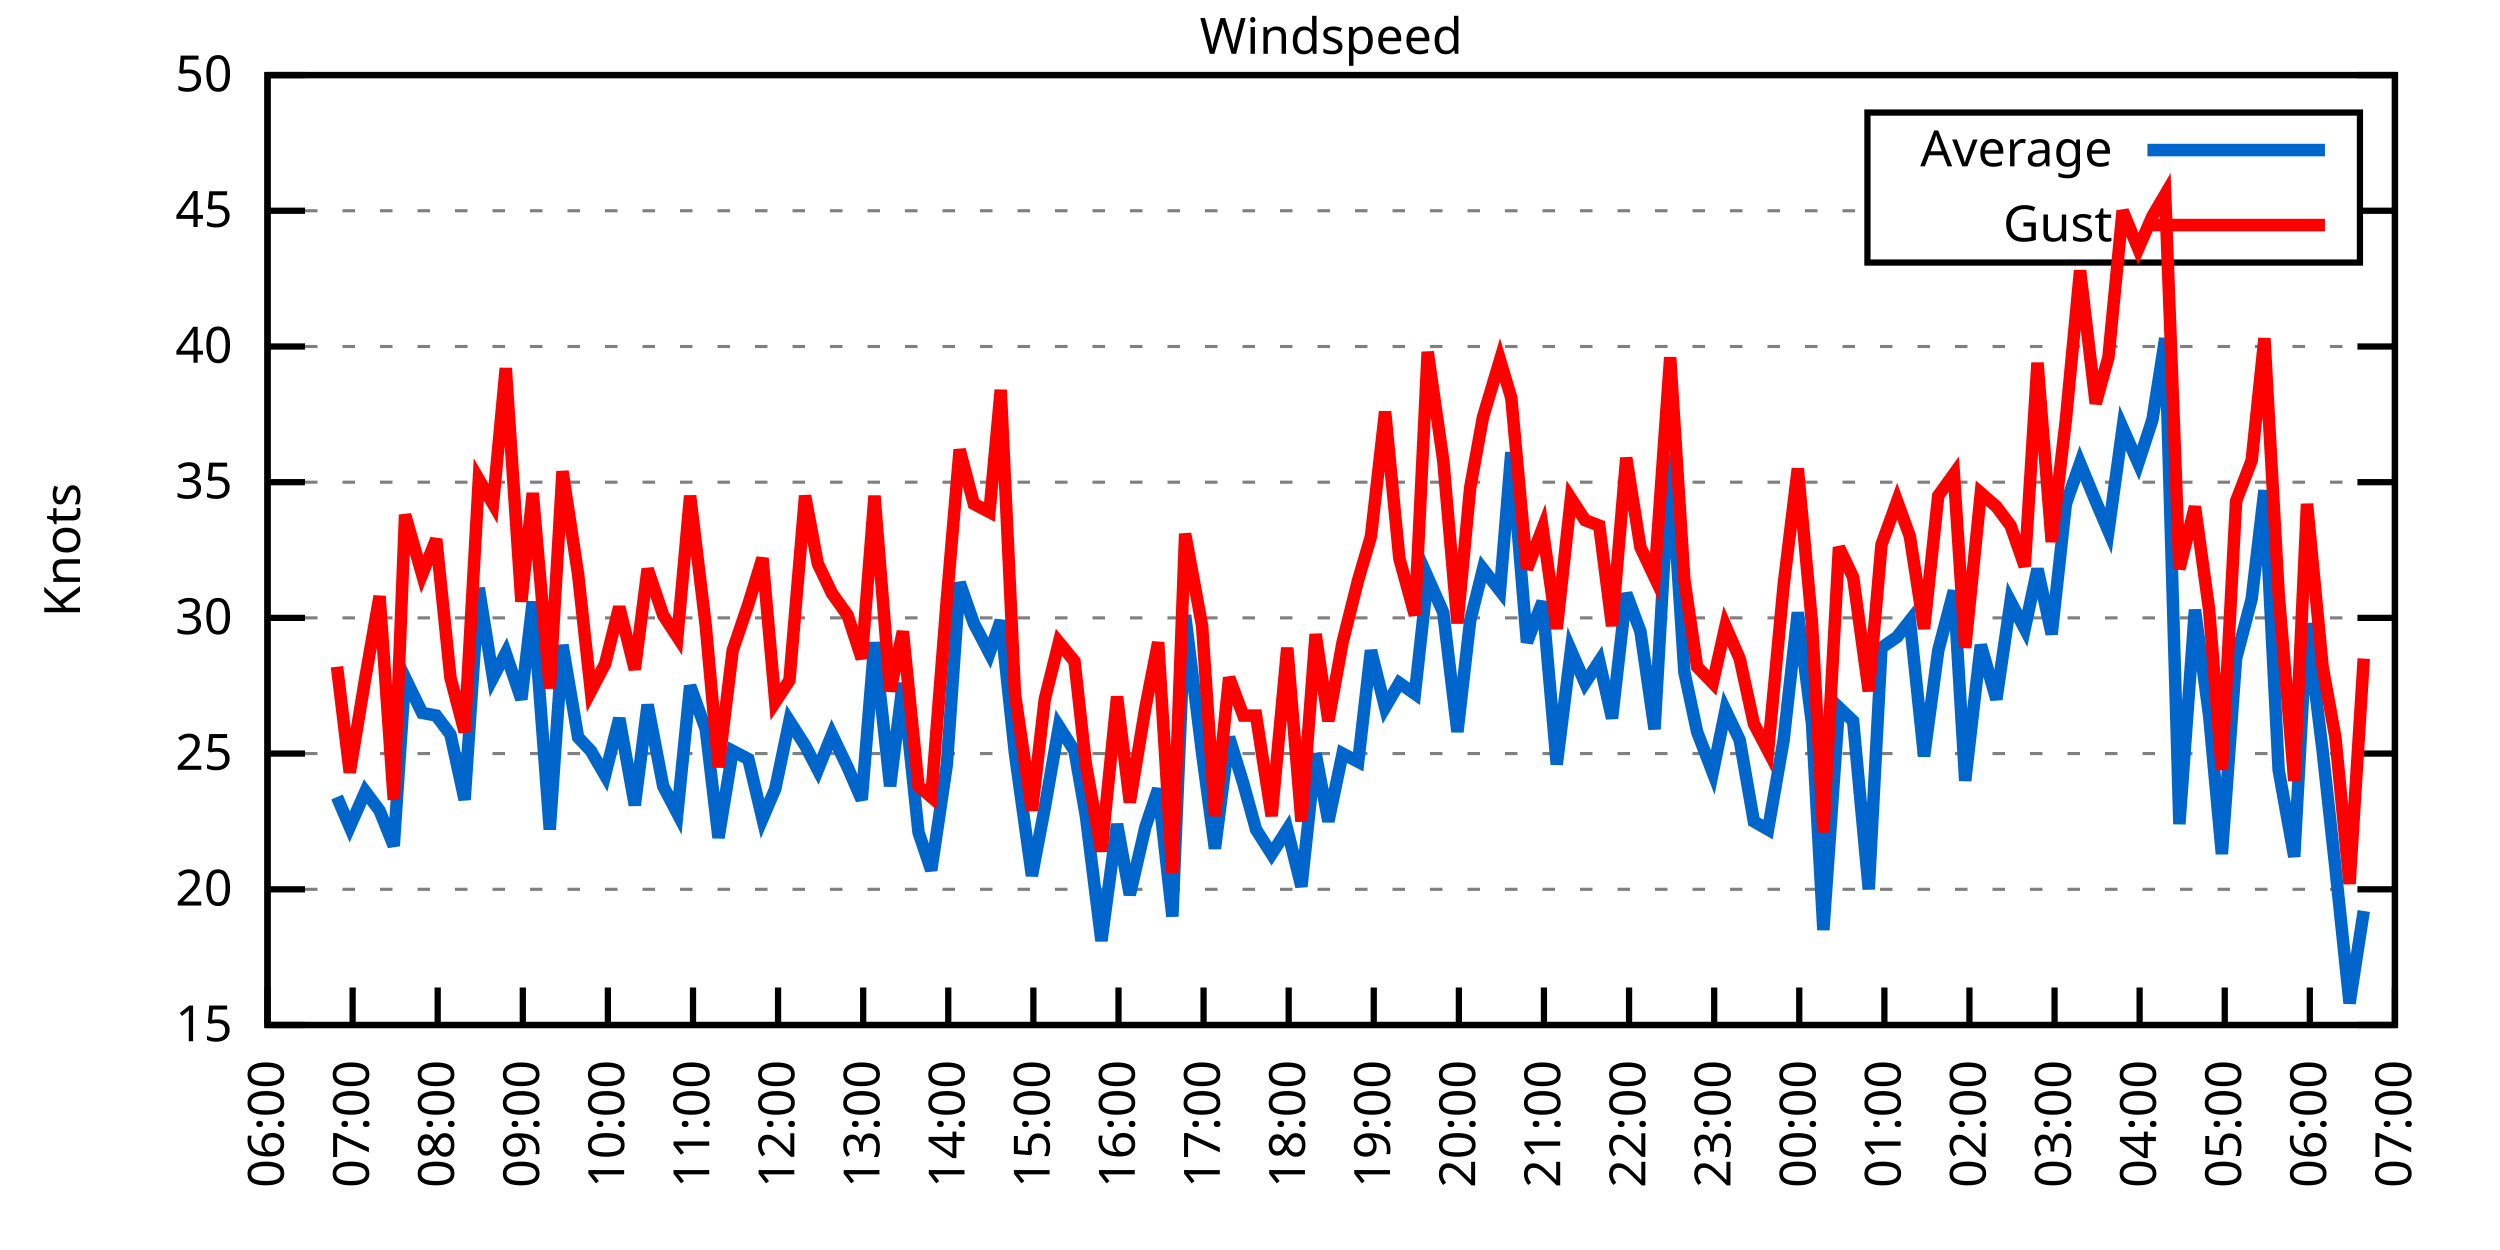
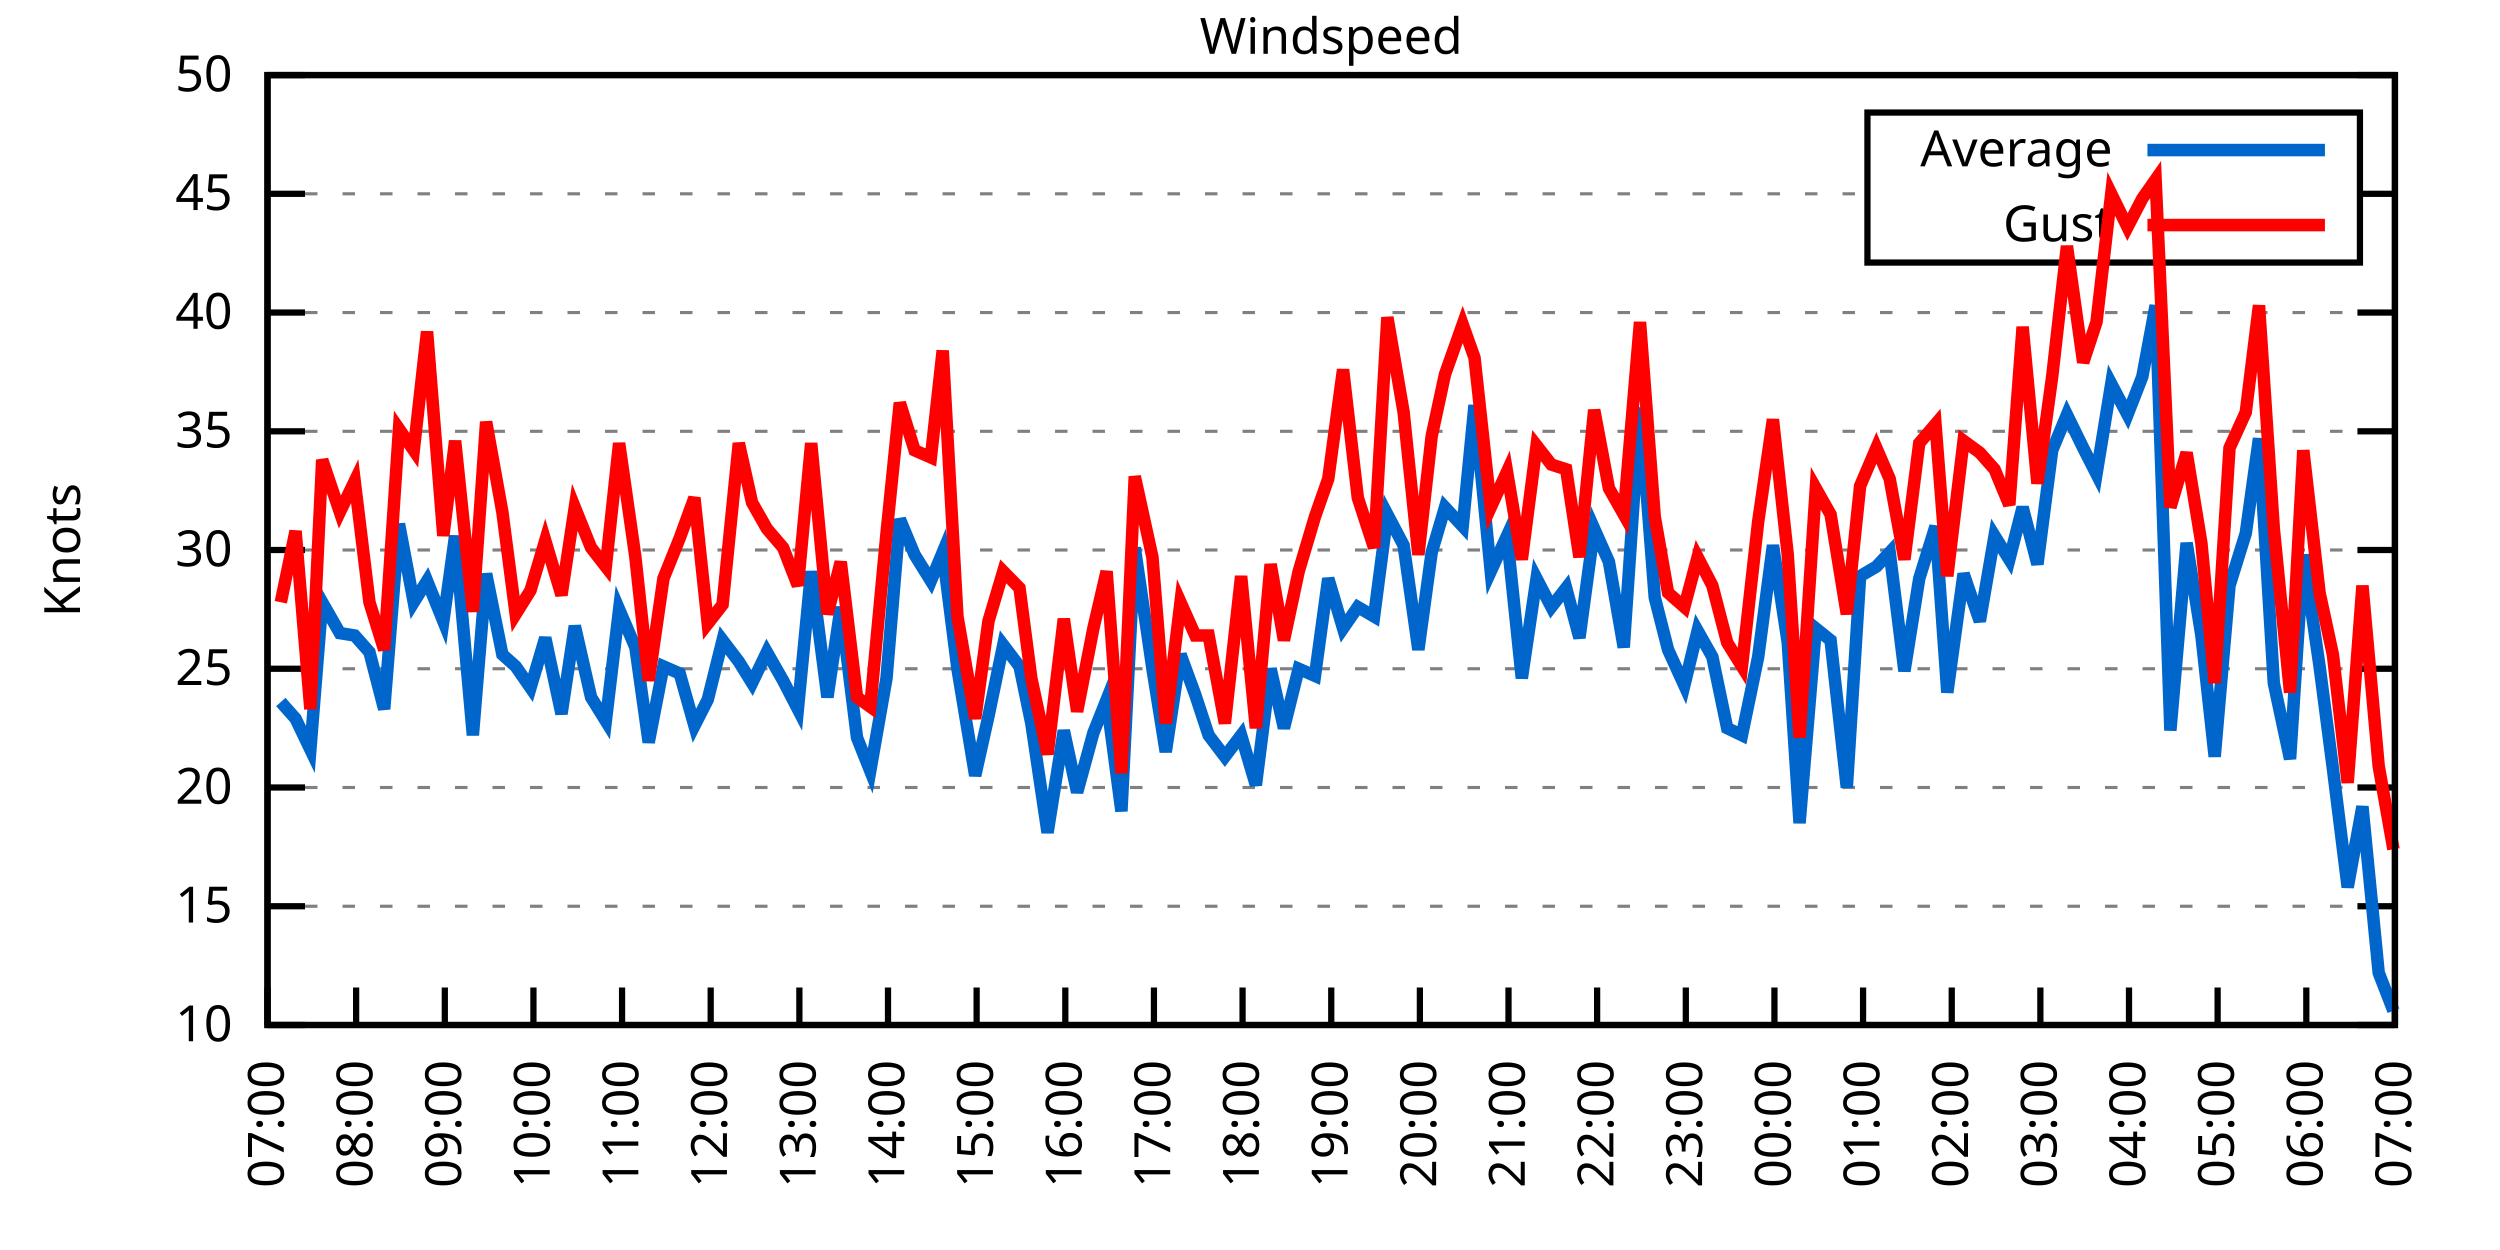
<svg xmlns="http://www.w3.org/2000/svg" xmlns:xlink="http://www.w3.org/1999/xlink" width="400" height="200" viewBox="0 0 400 200">
  <g id="gnuplot_canvas">
    <rect x="0" y="0" width="400" height="200" fill="none" />
    <defs>
      <circle id="gpDot" r="0.5" stroke-width="0.5" stroke="currentColor" />
      <path id="gpPt0" stroke-width="0.333" stroke="currentColor" d="M-1,0 h2 M0,-1 v2" />
      <path id="gpPt1" stroke-width="0.333" stroke="currentColor" d="M-1,-1 L1,1 M1,-1 L-1,1" />
      <path id="gpPt2" stroke-width="0.333" stroke="currentColor" d="M-1,0 L1,0 M0,-1 L0,1 M-1,-1 L1,1 M-1,1 L1,-1" />
      <rect id="gpPt3" stroke-width="0.333" stroke="currentColor" x="-1" y="-1" width="2" height="2" />
      <rect id="gpPt4" stroke-width="0.333" stroke="currentColor" fill="currentColor" x="-1" y="-1" width="2" height="2" />
      <circle id="gpPt5" stroke-width="0.333" stroke="currentColor" cx="0" cy="0" r="1" />
      <use xlink:href="#gpPt5" id="gpPt6" fill="currentColor" stroke="none" />
      <path id="gpPt7" stroke-width="0.333" stroke="currentColor" d="M0,-1.33 L-1.33,0.67 L1.33,0.67 z" />
      <use xlink:href="#gpPt7" id="gpPt8" fill="currentColor" stroke="none" />
      <use xlink:href="#gpPt7" id="gpPt9" stroke="currentColor" transform="rotate(180)" />
      <use xlink:href="#gpPt9" id="gpPt10" fill="currentColor" stroke="none" />
      <use xlink:href="#gpPt3" id="gpPt11" stroke="currentColor" transform="rotate(45)" />
      <use xlink:href="#gpPt11" id="gpPt12" fill="currentColor" stroke="none" />
      <path id="gpPt13" stroke-width="0.333" stroke="currentColor" d="M0,1.330 L1.265,0.411 L0.782,-1.067 L-0.782,-1.076 L-1.265,0.411 z" />
      <use xlink:href="#gpPt13" id="gpPt14" fill="currentColor" stroke="none" />
      <filter id="textbox" filterUnits="objectBoundingBox" x="0" y="0" height="1" width="1">
        <feFlood flood-color="white" flood-opacity="1" result="bgnd" />
        <feComposite in="SourceGraphic" in2="bgnd" operator="atop" />
      </filter>
      <filter id="greybox" filterUnits="objectBoundingBox" x="0" y="0" height="1" width="1">
        <feFlood flood-color="lightgrey" flood-opacity="1" result="grey" />
        <feComposite in="SourceGraphic" in2="grey" operator="atop" />
      </filter>
    </defs>
    <g fill="none" color="white" stroke="currentColor" stroke-width="1.00" stroke-linecap="butt" stroke-linejoin="miter">
</g>
    <g fill="none" color="black" stroke="currentColor" stroke-width="1.00" stroke-linecap="butt" stroke-linejoin="miter">
      <g stroke="none" shape-rendering="crispEdges">
        <polygon fill="rgb(255, 255, 255)" points="42.80,164.00 383.18,164.00 383.18,12.02 42.80,12.02 " />
      </g>
    </g>
    <g fill="none" color="black" stroke="currentColor" stroke-width="1.00" stroke-linecap="butt" stroke-linejoin="miter">
</g>
    <g fill="none" color="black" stroke="black" stroke-width="0.50" stroke-linecap="butt" stroke-linejoin="miter">
</g>
    <g fill="none" color="gray" stroke="currentColor" stroke-width="0.50" stroke-linecap="butt" stroke-linejoin="miter">
      <path stroke="gray" stroke-dasharray="2,4" class="gridline" d="M42.80,164.00 L383.19,164.00  " />
    </g>
    <g fill="none" color="gray" stroke="gray" stroke-width="1.00" stroke-linecap="butt" stroke-linejoin="miter">
</g>
    <g fill="none" color="black" stroke="currentColor" stroke-width="1.00" stroke-linecap="butt" stroke-linejoin="miter">
      <path stroke="black" d="M42.80,164.00 L48.80,164.00 M383.19,164.00 L377.19,164.00  " />
      <g transform="translate(37.20,166.60)" stroke="none" fill="black" font-family="Sans" font-size="8.00" text-anchor="end">
        <text>
+           <tspan font-family="Sans"> 10</tspan>
+         </text>
+       </g>
+     </g>
+     <g fill="none" color="black" stroke="currentColor" stroke-width="1.00" stroke-linecap="butt" stroke-linejoin="miter">
+ </g>
+     <g fill="none" color="black" stroke="black" stroke-width="0.50" stroke-linecap="butt" stroke-linejoin="miter">
+ </g>
+     <g fill="none" color="gray" stroke="currentColor" stroke-width="0.50" stroke-linecap="butt" stroke-linejoin="miter">
+       <path stroke="gray" stroke-dasharray="2,4" class="gridline" d="M42.80,145.00 L383.19,145.00  " />
+     </g>
+     <g fill="none" color="gray" stroke="gray" stroke-width="1.00" stroke-linecap="butt" stroke-linejoin="miter">
+ </g>
+     <g fill="none" color="black" stroke="currentColor" stroke-width="1.00" stroke-linecap="butt" stroke-linejoin="miter">
+       <path stroke="black" d="M42.80,145.00 L48.80,145.00 M383.19,145.00 L377.19,145.00  " />
+       <g transform="translate(37.20,147.60)" stroke="none" fill="black" font-family="Sans" font-size="8.00" text-anchor="end">
+         <text>
          <tspan font-family="Sans"> 15</tspan>
        </text>
      </g>
    </g>
    <g fill="none" color="black" stroke="currentColor" stroke-width="1.00" stroke-linecap="butt" stroke-linejoin="miter">
</g>
    <g fill="none" color="black" stroke="black" stroke-width="0.50" stroke-linecap="butt" stroke-linejoin="miter">
</g>
    <g fill="none" color="gray" stroke="currentColor" stroke-width="0.50" stroke-linecap="butt" stroke-linejoin="miter">
-       <path stroke="gray" stroke-dasharray="2,4" class="gridline" d="M42.80,142.29 L383.19,142.29  " />
-     </g>
-     <g fill="none" color="gray" stroke="gray" stroke-width="1.00" stroke-linecap="butt" stroke-linejoin="miter">
- </g>
-     <g fill="none" color="black" stroke="currentColor" stroke-width="1.00" stroke-linecap="butt" stroke-linejoin="miter">
-       <path stroke="black" d="M42.80,142.29 L48.80,142.29 M383.19,142.29 L377.19,142.29  " />
-       <g transform="translate(37.20,144.89)" stroke="none" fill="black" font-family="Sans" font-size="8.00" text-anchor="end">
+       <path stroke="gray" stroke-dasharray="2,4" class="gridline" d="M42.80,126.00 L383.19,126.00  " />
+     </g>
+     <g fill="none" color="gray" stroke="gray" stroke-width="1.00" stroke-linecap="butt" stroke-linejoin="miter">
+ </g>
+     <g fill="none" color="black" stroke="currentColor" stroke-width="1.00" stroke-linecap="butt" stroke-linejoin="miter">
+       <path stroke="black" d="M42.80,126.00 L48.80,126.00 M383.19,126.00 L377.19,126.00  " />
+       <g transform="translate(37.20,128.60)" stroke="none" fill="black" font-family="Sans" font-size="8.00" text-anchor="end">
        <text>
          <tspan font-family="Sans"> 20</tspan>
        </text>
      </g>
    </g>
    <g fill="none" color="black" stroke="currentColor" stroke-width="1.00" stroke-linecap="butt" stroke-linejoin="miter">
</g>
    <g fill="none" color="black" stroke="black" stroke-width="0.50" stroke-linecap="butt" stroke-linejoin="miter">
</g>
    <g fill="none" color="gray" stroke="currentColor" stroke-width="0.50" stroke-linecap="butt" stroke-linejoin="miter">
-       <path stroke="gray" stroke-dasharray="2,4" class="gridline" d="M42.80,120.57 L383.19,120.57  " />
-     </g>
-     <g fill="none" color="gray" stroke="gray" stroke-width="1.00" stroke-linecap="butt" stroke-linejoin="miter">
- </g>
-     <g fill="none" color="black" stroke="currentColor" stroke-width="1.00" stroke-linecap="butt" stroke-linejoin="miter">
-       <path stroke="black" d="M42.80,120.57 L48.80,120.57 M383.19,120.57 L377.19,120.57  " />
-       <g transform="translate(37.20,123.17)" stroke="none" fill="black" font-family="Sans" font-size="8.00" text-anchor="end">
+       <path stroke="gray" stroke-dasharray="2,4" class="gridline" d="M42.80,107.00 L383.19,107.00  " />
+     </g>
+     <g fill="none" color="gray" stroke="gray" stroke-width="1.00" stroke-linecap="butt" stroke-linejoin="miter">
+ </g>
+     <g fill="none" color="black" stroke="currentColor" stroke-width="1.00" stroke-linecap="butt" stroke-linejoin="miter">
+       <path stroke="black" d="M42.80,107.00 L48.80,107.00 M383.19,107.00 L377.19,107.00  " />
+       <g transform="translate(37.20,109.60)" stroke="none" fill="black" font-family="Sans" font-size="8.00" text-anchor="end">
        <text>
          <tspan font-family="Sans"> 25</tspan>
        </text>
      </g>
    </g>
    <g fill="none" color="black" stroke="currentColor" stroke-width="1.00" stroke-linecap="butt" stroke-linejoin="miter">
</g>
    <g fill="none" color="black" stroke="black" stroke-width="0.50" stroke-linecap="butt" stroke-linejoin="miter">
</g>
    <g fill="none" color="gray" stroke="currentColor" stroke-width="0.50" stroke-linecap="butt" stroke-linejoin="miter">
-       <path stroke="gray" stroke-dasharray="2,4" class="gridline" d="M42.80,98.86 L383.19,98.86  " />
-     </g>
-     <g fill="none" color="gray" stroke="gray" stroke-width="1.00" stroke-linecap="butt" stroke-linejoin="miter">
- </g>
-     <g fill="none" color="black" stroke="currentColor" stroke-width="1.00" stroke-linecap="butt" stroke-linejoin="miter">
-       <path stroke="black" d="M42.80,98.86 L48.80,98.86 M383.19,98.86 L377.19,98.86  " />
-       <g transform="translate(37.20,101.46)" stroke="none" fill="black" font-family="Sans" font-size="8.00" text-anchor="end">
+       <path stroke="gray" stroke-dasharray="2,4" class="gridline" d="M42.80,88.00 L383.19,88.00  " />
+     </g>
+     <g fill="none" color="gray" stroke="gray" stroke-width="1.00" stroke-linecap="butt" stroke-linejoin="miter">
+ </g>
+     <g fill="none" color="black" stroke="currentColor" stroke-width="1.00" stroke-linecap="butt" stroke-linejoin="miter">
+       <path stroke="black" d="M42.80,88.00 L48.80,88.00 M383.19,88.00 L377.19,88.00  " />
+       <g transform="translate(37.20,90.60)" stroke="none" fill="black" font-family="Sans" font-size="8.00" text-anchor="end">
        <text>
          <tspan font-family="Sans"> 30</tspan>
        </text>
      </g>
    </g>
    <g fill="none" color="black" stroke="currentColor" stroke-width="1.00" stroke-linecap="butt" stroke-linejoin="miter">
</g>
    <g fill="none" color="black" stroke="black" stroke-width="0.50" stroke-linecap="butt" stroke-linejoin="miter">
</g>
    <g fill="none" color="gray" stroke="currentColor" stroke-width="0.50" stroke-linecap="butt" stroke-linejoin="miter">
-       <path stroke="gray" stroke-dasharray="2,4" class="gridline" d="M42.80,77.15 L383.19,77.15  " />
-     </g>
-     <g fill="none" color="gray" stroke="gray" stroke-width="1.00" stroke-linecap="butt" stroke-linejoin="miter">
- </g>
-     <g fill="none" color="black" stroke="currentColor" stroke-width="1.00" stroke-linecap="butt" stroke-linejoin="miter">
-       <path stroke="black" d="M42.80,77.15 L48.80,77.15 M383.19,77.15 L377.19,77.15  " />
-       <g transform="translate(37.20,79.75)" stroke="none" fill="black" font-family="Sans" font-size="8.00" text-anchor="end">
+       <path stroke="gray" stroke-dasharray="2,4" class="gridline" d="M42.80,69.01 L383.19,69.01  " />
+     </g>
+     <g fill="none" color="gray" stroke="gray" stroke-width="1.00" stroke-linecap="butt" stroke-linejoin="miter">
+ </g>
+     <g fill="none" color="black" stroke="currentColor" stroke-width="1.00" stroke-linecap="butt" stroke-linejoin="miter">
+       <path stroke="black" d="M42.80,69.01 L48.80,69.01 M383.19,69.01 L377.19,69.01  " />
+       <g transform="translate(37.20,71.61)" stroke="none" fill="black" font-family="Sans" font-size="8.00" text-anchor="end">
        <text>
          <tspan font-family="Sans"> 35</tspan>
        </text>
      </g>
    </g>
    <g fill="none" color="black" stroke="currentColor" stroke-width="1.00" stroke-linecap="butt" stroke-linejoin="miter">
</g>
    <g fill="none" color="black" stroke="black" stroke-width="0.50" stroke-linecap="butt" stroke-linejoin="miter">
</g>
    <g fill="none" color="gray" stroke="currentColor" stroke-width="0.50" stroke-linecap="butt" stroke-linejoin="miter">
-       <path stroke="gray" stroke-dasharray="2,4" class="gridline" d="M42.80,55.44 L383.19,55.44  " />
-     </g>
-     <g fill="none" color="gray" stroke="gray" stroke-width="1.00" stroke-linecap="butt" stroke-linejoin="miter">
- </g>
-     <g fill="none" color="black" stroke="currentColor" stroke-width="1.00" stroke-linecap="butt" stroke-linejoin="miter">
-       <path stroke="black" d="M42.80,55.44 L48.80,55.44 M383.19,55.44 L377.19,55.44  " />
-       <g transform="translate(37.20,58.04)" stroke="none" fill="black" font-family="Sans" font-size="8.00" text-anchor="end">
+       <path stroke="gray" stroke-dasharray="2,4" class="gridline" d="M42.80,50.01 L383.19,50.01  " />
+     </g>
+     <g fill="none" color="gray" stroke="gray" stroke-width="1.00" stroke-linecap="butt" stroke-linejoin="miter">
+ </g>
+     <g fill="none" color="black" stroke="currentColor" stroke-width="1.00" stroke-linecap="butt" stroke-linejoin="miter">
+       <path stroke="black" d="M42.80,50.01 L48.80,50.01 M383.19,50.01 L377.19,50.01  " />
+       <g transform="translate(37.20,52.61)" stroke="none" fill="black" font-family="Sans" font-size="8.00" text-anchor="end">
        <text>
          <tspan font-family="Sans"> 40</tspan>
        </text>
      </g>
    </g>
    <g fill="none" color="black" stroke="currentColor" stroke-width="1.00" stroke-linecap="butt" stroke-linejoin="miter">
</g>
    <g fill="none" color="black" stroke="black" stroke-width="0.50" stroke-linecap="butt" stroke-linejoin="miter">
</g>
    <g fill="none" color="gray" stroke="currentColor" stroke-width="0.50" stroke-linecap="butt" stroke-linejoin="miter">
-       <path stroke="gray" stroke-dasharray="2,4" class="gridline" d="M42.80,33.72 L298.79,33.72 M377.59,33.72 L383.19,33.72  " />
-     </g>
-     <g fill="none" color="gray" stroke="gray" stroke-width="1.00" stroke-linecap="butt" stroke-linejoin="miter">
- </g>
-     <g fill="none" color="black" stroke="currentColor" stroke-width="1.00" stroke-linecap="butt" stroke-linejoin="miter">
-       <path stroke="black" d="M42.80,33.72 L48.80,33.72 M383.19,33.72 L377.19,33.72  " />
-       <g transform="translate(37.20,36.32)" stroke="none" fill="black" font-family="Sans" font-size="8.00" text-anchor="end">
+       <path stroke="gray" stroke-dasharray="2,4" class="gridline" d="M42.80,31.01 L298.79,31.01 M377.59,31.01 L383.19,31.01  " />
+     </g>
+     <g fill="none" color="gray" stroke="gray" stroke-width="1.00" stroke-linecap="butt" stroke-linejoin="miter">
+ </g>
+     <g fill="none" color="black" stroke="currentColor" stroke-width="1.00" stroke-linecap="butt" stroke-linejoin="miter">
+       <path stroke="black" d="M42.80,31.01 L48.80,31.01 M383.19,31.01 L377.19,31.01  " />
+       <g transform="translate(37.20,33.61)" stroke="none" fill="black" font-family="Sans" font-size="8.00" text-anchor="end">
        <text>
          <tspan font-family="Sans"> 45</tspan>
        </text>
      </g>
    </g>
    <g fill="none" color="black" stroke="currentColor" stroke-width="1.00" stroke-linecap="butt" stroke-linejoin="miter">
</g>
    <g fill="none" color="black" stroke="black" stroke-width="0.50" stroke-linecap="butt" stroke-linejoin="miter">
</g>
    <g fill="none" color="gray" stroke="currentColor" stroke-width="0.50" stroke-linecap="butt" stroke-linejoin="miter">
      <path stroke="gray" stroke-dasharray="2,4" class="gridline" d="M42.80,12.01 L383.19,12.01  " />
    </g>
    <g fill="none" color="gray" stroke="gray" stroke-width="1.00" stroke-linecap="butt" stroke-linejoin="miter">
</g>
    <g fill="none" color="black" stroke="currentColor" stroke-width="1.00" stroke-linecap="butt" stroke-linejoin="miter">
      <path stroke="black" d="M42.80,12.01 L48.80,12.01 M383.19,12.01 L377.19,12.01  " />
      <g transform="translate(37.20,14.61)" stroke="none" fill="black" font-family="Sans" font-size="8.00" text-anchor="end">
        <text>
          <tspan font-family="Sans"> 50</tspan>
        </text>
      </g>
    </g>
    <g fill="none" color="black" stroke="currentColor" stroke-width="1.00" stroke-linecap="butt" stroke-linejoin="miter">
      <path stroke="black" d="M42.80,164.00 L42.80,158.00  " />
      <g transform="translate(45.40,169.60) rotate(270.00)" stroke="none" fill="black" font-family="Sans" font-size="8.00" text-anchor="end">
        <text>
-           <tspan font-family="Sans">06:00</tspan>
-         </text>
-       </g>
-     </g>
-     <g fill="none" color="black" stroke="currentColor" stroke-width="1.00" stroke-linecap="butt" stroke-linejoin="miter">
-       <path stroke="black" d="M56.42,164.00 L56.42,158.00  " />
-       <g transform="translate(59.02,169.60) rotate(270.00)" stroke="none" fill="black" font-family="Sans" font-size="8.00" text-anchor="end">
-         <text>
          <tspan font-family="Sans">07:00</tspan>
        </text>
      </g>
    </g>
    <g fill="none" color="black" stroke="currentColor" stroke-width="1.00" stroke-linecap="butt" stroke-linejoin="miter">
-       <path stroke="black" d="M70.03,164.00 L70.03,158.00  " />
-       <g transform="translate(72.63,169.60) rotate(270.00)" stroke="none" fill="black" font-family="Sans" font-size="8.00" text-anchor="end">
+       <path stroke="black" d="M56.98,164.00 L56.98,158.00  " />
+       <g transform="translate(59.58,169.60) rotate(270.00)" stroke="none" fill="black" font-family="Sans" font-size="8.00" text-anchor="end">
        <text>
          <tspan font-family="Sans">08:00</tspan>
        </text>
      </g>
    </g>
    <g fill="none" color="black" stroke="currentColor" stroke-width="1.00" stroke-linecap="butt" stroke-linejoin="miter">
-       <path stroke="black" d="M83.65,164.00 L83.65,158.00  " />
-       <g transform="translate(86.25,169.60) rotate(270.00)" stroke="none" fill="black" font-family="Sans" font-size="8.00" text-anchor="end">
+       <path stroke="black" d="M71.17,164.00 L71.17,158.00  " />
+       <g transform="translate(73.77,169.60) rotate(270.00)" stroke="none" fill="black" font-family="Sans" font-size="8.00" text-anchor="end">
        <text>
          <tspan font-family="Sans">09:00</tspan>
        </text>
      </g>
    </g>
    <g fill="none" color="black" stroke="currentColor" stroke-width="1.00" stroke-linecap="butt" stroke-linejoin="miter">
-       <path stroke="black" d="M97.26,164.00 L97.26,158.00  " />
-       <g transform="translate(99.86,169.60) rotate(270.00)" stroke="none" fill="black" font-family="Sans" font-size="8.00" text-anchor="end">
+       <path stroke="black" d="M85.35,164.00 L85.35,158.00  " />
+       <g transform="translate(87.95,169.60) rotate(270.00)" stroke="none" fill="black" font-family="Sans" font-size="8.00" text-anchor="end">
        <text>
          <tspan font-family="Sans">10:00</tspan>
        </text>
      </g>
    </g>
    <g fill="none" color="black" stroke="currentColor" stroke-width="1.00" stroke-linecap="butt" stroke-linejoin="miter">
-       <path stroke="black" d="M110.88,164.00 L110.88,158.00  " />
-       <g transform="translate(113.48,169.60) rotate(270.00)" stroke="none" fill="black" font-family="Sans" font-size="8.00" text-anchor="end">
+       <path stroke="black" d="M99.53,164.00 L99.53,158.00  " />
+       <g transform="translate(102.13,169.60) rotate(270.00)" stroke="none" fill="black" font-family="Sans" font-size="8.00" text-anchor="end">
        <text>
          <tspan font-family="Sans">11:00</tspan>
        </text>
      </g>
    </g>
    <g fill="none" color="black" stroke="currentColor" stroke-width="1.00" stroke-linecap="butt" stroke-linejoin="miter">
-       <path stroke="black" d="M124.49,164.00 L124.49,158.00  " />
-       <g transform="translate(127.09,169.60) rotate(270.00)" stroke="none" fill="black" font-family="Sans" font-size="8.00" text-anchor="end">
+       <path stroke="black" d="M113.71,164.00 L113.71,158.00  " />
+       <g transform="translate(116.31,169.60) rotate(270.00)" stroke="none" fill="black" font-family="Sans" font-size="8.00" text-anchor="end">
        <text>
          <tspan font-family="Sans">12:00</tspan>
        </text>
      </g>
    </g>
    <g fill="none" color="black" stroke="currentColor" stroke-width="1.00" stroke-linecap="butt" stroke-linejoin="miter">
-       <path stroke="black" d="M138.11,164.00 L138.11,158.00  " />
-       <g transform="translate(140.71,169.60) rotate(270.00)" stroke="none" fill="black" font-family="Sans" font-size="8.00" text-anchor="end">
+       <path stroke="black" d="M127.90,164.00 L127.90,158.00  " />
+       <g transform="translate(130.50,169.60) rotate(270.00)" stroke="none" fill="black" font-family="Sans" font-size="8.00" text-anchor="end">
        <text>
          <tspan font-family="Sans">13:00</tspan>
        </text>
      </g>
    </g>
    <g fill="none" color="black" stroke="currentColor" stroke-width="1.00" stroke-linecap="butt" stroke-linejoin="miter">
-       <path stroke="black" d="M151.72,164.00 L151.72,158.00  " />
-       <g transform="translate(154.32,169.60) rotate(270.00)" stroke="none" fill="black" font-family="Sans" font-size="8.00" text-anchor="end">
+       <path stroke="black" d="M142.08,164.00 L142.08,158.00  " />
+       <g transform="translate(144.68,169.60) rotate(270.00)" stroke="none" fill="black" font-family="Sans" font-size="8.00" text-anchor="end">
        <text>
          <tspan font-family="Sans">14:00</tspan>
        </text>
      </g>
    </g>
    <g fill="none" color="black" stroke="currentColor" stroke-width="1.00" stroke-linecap="butt" stroke-linejoin="miter">
-       <path stroke="black" d="M165.34,164.00 L165.34,158.00  " />
-       <g transform="translate(167.94,169.60) rotate(270.00)" stroke="none" fill="black" font-family="Sans" font-size="8.00" text-anchor="end">
+       <path stroke="black" d="M156.26,164.00 L156.26,158.00  " />
+       <g transform="translate(158.86,169.60) rotate(270.00)" stroke="none" fill="black" font-family="Sans" font-size="8.00" text-anchor="end">
        <text>
          <tspan font-family="Sans">15:00</tspan>
        </text>
      </g>
    </g>
    <g fill="none" color="black" stroke="currentColor" stroke-width="1.00" stroke-linecap="butt" stroke-linejoin="miter">
-       <path stroke="black" d="M178.96,164.00 L178.96,158.00  " />
-       <g transform="translate(181.56,169.60) rotate(270.00)" stroke="none" fill="black" font-family="Sans" font-size="8.00" text-anchor="end">
+       <path stroke="black" d="M170.45,164.00 L170.45,158.00  " />
+       <g transform="translate(173.05,169.60) rotate(270.00)" stroke="none" fill="black" font-family="Sans" font-size="8.00" text-anchor="end">
        <text>
          <tspan font-family="Sans">16:00</tspan>
        </text>
      </g>
    </g>
    <g fill="none" color="black" stroke="currentColor" stroke-width="1.00" stroke-linecap="butt" stroke-linejoin="miter">
-       <path stroke="black" d="M192.57,164.00 L192.57,158.00  " />
-       <g transform="translate(195.17,169.60) rotate(270.00)" stroke="none" fill="black" font-family="Sans" font-size="8.00" text-anchor="end">
+       <path stroke="black" d="M184.63,164.00 L184.63,158.00  " />
+       <g transform="translate(187.23,169.60) rotate(270.00)" stroke="none" fill="black" font-family="Sans" font-size="8.00" text-anchor="end">
        <text>
          <tspan font-family="Sans">17:00</tspan>
        </text>
      </g>
    </g>
    <g fill="none" color="black" stroke="currentColor" stroke-width="1.00" stroke-linecap="butt" stroke-linejoin="miter">
-       <path stroke="black" d="M206.19,164.00 L206.19,158.00  " />
-       <g transform="translate(208.79,169.60) rotate(270.00)" stroke="none" fill="black" font-family="Sans" font-size="8.00" text-anchor="end">
+       <path stroke="black" d="M198.81,164.00 L198.81,158.00  " />
+       <g transform="translate(201.41,169.60) rotate(270.00)" stroke="none" fill="black" font-family="Sans" font-size="8.00" text-anchor="end">
        <text>
          <tspan font-family="Sans">18:00</tspan>
        </text>
      </g>
    </g>
    <g fill="none" color="black" stroke="currentColor" stroke-width="1.00" stroke-linecap="butt" stroke-linejoin="miter">
-       <path stroke="black" d="M219.80,164.00 L219.80,158.00  " />
-       <g transform="translate(222.40,169.60) rotate(270.00)" stroke="none" fill="black" font-family="Sans" font-size="8.00" text-anchor="end">
+       <path stroke="black" d="M213.00,164.00 L213.00,158.00  " />
+       <g transform="translate(215.60,169.60) rotate(270.00)" stroke="none" fill="black" font-family="Sans" font-size="8.00" text-anchor="end">
        <text>
          <tspan font-family="Sans">19:00</tspan>
        </text>
      </g>
    </g>
    <g fill="none" color="black" stroke="currentColor" stroke-width="1.00" stroke-linecap="butt" stroke-linejoin="miter">
-       <path stroke="black" d="M233.42,164.00 L233.42,158.00  " />
-       <g transform="translate(236.02,169.60) rotate(270.00)" stroke="none" fill="black" font-family="Sans" font-size="8.00" text-anchor="end">
+       <path stroke="black" d="M227.18,164.00 L227.18,158.00  " />
+       <g transform="translate(229.78,169.60) rotate(270.00)" stroke="none" fill="black" font-family="Sans" font-size="8.00" text-anchor="end">
        <text>
          <tspan font-family="Sans">20:00</tspan>
        </text>
      </g>
    </g>
    <g fill="none" color="black" stroke="currentColor" stroke-width="1.00" stroke-linecap="butt" stroke-linejoin="miter">
-       <path stroke="black" d="M247.03,164.00 L247.03,158.00  " />
-       <g transform="translate(249.63,169.60) rotate(270.00)" stroke="none" fill="black" font-family="Sans" font-size="8.00" text-anchor="end">
+       <path stroke="black" d="M241.36,164.00 L241.36,158.00  " />
+       <g transform="translate(243.96,169.60) rotate(270.00)" stroke="none" fill="black" font-family="Sans" font-size="8.00" text-anchor="end">
        <text>
          <tspan font-family="Sans">21:00</tspan>
        </text>
      </g>
    </g>
    <g fill="none" color="black" stroke="currentColor" stroke-width="1.00" stroke-linecap="butt" stroke-linejoin="miter">
-       <path stroke="black" d="M260.65,164.00 L260.65,158.00  " />
-       <g transform="translate(263.25,169.60) rotate(270.00)" stroke="none" fill="black" font-family="Sans" font-size="8.00" text-anchor="end">
+       <path stroke="black" d="M255.54,164.00 L255.54,158.00  " />
+       <g transform="translate(258.14,169.60) rotate(270.00)" stroke="none" fill="black" font-family="Sans" font-size="8.00" text-anchor="end">
        <text>
          <tspan font-family="Sans">22:00</tspan>
        </text>
      </g>
    </g>
    <g fill="none" color="black" stroke="currentColor" stroke-width="1.00" stroke-linecap="butt" stroke-linejoin="miter">
-       <path stroke="black" d="M274.27,164.00 L274.27,158.00  " />
-       <g transform="translate(276.87,169.60) rotate(270.00)" stroke="none" fill="black" font-family="Sans" font-size="8.00" text-anchor="end">
+       <path stroke="black" d="M269.73,164.00 L269.73,158.00  " />
+       <g transform="translate(272.33,169.60) rotate(270.00)" stroke="none" fill="black" font-family="Sans" font-size="8.00" text-anchor="end">
        <text>
          <tspan font-family="Sans">23:00</tspan>
        </text>
      </g>
    </g>
    <g fill="none" color="black" stroke="currentColor" stroke-width="1.00" stroke-linecap="butt" stroke-linejoin="miter">
-       <path stroke="black" d="M287.88,164.00 L287.88,158.00  " />
-       <g transform="translate(290.48,169.60) rotate(270.00)" stroke="none" fill="black" font-family="Sans" font-size="8.00" text-anchor="end">
+       <path stroke="black" d="M283.91,164.00 L283.91,158.00  " />
+       <g transform="translate(286.51,169.60) rotate(270.00)" stroke="none" fill="black" font-family="Sans" font-size="8.00" text-anchor="end">
        <text>
          <tspan font-family="Sans">00:00</tspan>
        </text>
      </g>
    </g>
    <g fill="none" color="black" stroke="currentColor" stroke-width="1.00" stroke-linecap="butt" stroke-linejoin="miter">
-       <path stroke="black" d="M301.50,164.00 L301.50,158.00  " />
-       <g transform="translate(304.10,169.60) rotate(270.00)" stroke="none" fill="black" font-family="Sans" font-size="8.00" text-anchor="end">
+       <path stroke="black" d="M298.09,164.00 L298.09,158.00  " />
+       <g transform="translate(300.69,169.60) rotate(270.00)" stroke="none" fill="black" font-family="Sans" font-size="8.00" text-anchor="end">
        <text>
          <tspan font-family="Sans">01:00</tspan>
        </text>
      </g>
    </g>
    <g fill="none" color="black" stroke="currentColor" stroke-width="1.00" stroke-linecap="butt" stroke-linejoin="miter">
-       <path stroke="black" d="M315.11,164.00 L315.11,158.00  " />
-       <g transform="translate(317.71,169.60) rotate(270.00)" stroke="none" fill="black" font-family="Sans" font-size="8.00" text-anchor="end">
+       <path stroke="black" d="M312.28,164.00 L312.28,158.00  " />
+       <g transform="translate(314.88,169.60) rotate(270.00)" stroke="none" fill="black" font-family="Sans" font-size="8.00" text-anchor="end">
        <text>
          <tspan font-family="Sans">02:00</tspan>
        </text>
      </g>
    </g>
    <g fill="none" color="black" stroke="currentColor" stroke-width="1.00" stroke-linecap="butt" stroke-linejoin="miter">
-       <path stroke="black" d="M328.73,164.00 L328.73,158.00  " />
-       <g transform="translate(331.33,169.60) rotate(270.00)" stroke="none" fill="black" font-family="Sans" font-size="8.00" text-anchor="end">
+       <path stroke="black" d="M326.46,164.00 L326.46,158.00  " />
+       <g transform="translate(329.06,169.60) rotate(270.00)" stroke="none" fill="black" font-family="Sans" font-size="8.00" text-anchor="end">
        <text>
          <tspan font-family="Sans">03:00</tspan>
        </text>
      </g>
    </g>
    <g fill="none" color="black" stroke="currentColor" stroke-width="1.00" stroke-linecap="butt" stroke-linejoin="miter">
-       <path stroke="black" d="M342.34,164.00 L342.34,158.00  " />
-       <g transform="translate(344.94,169.60) rotate(270.00)" stroke="none" fill="black" font-family="Sans" font-size="8.00" text-anchor="end">
+       <path stroke="black" d="M340.64,164.00 L340.64,158.00  " />
+       <g transform="translate(343.24,169.60) rotate(270.00)" stroke="none" fill="black" font-family="Sans" font-size="8.00" text-anchor="end">
        <text>
          <tspan font-family="Sans">04:00</tspan>
        </text>
      </g>
    </g>
    <g fill="none" color="black" stroke="currentColor" stroke-width="1.00" stroke-linecap="butt" stroke-linejoin="miter">
-       <path stroke="black" d="M355.96,164.00 L355.96,158.00  " />
-       <g transform="translate(358.56,169.60) rotate(270.00)" stroke="none" fill="black" font-family="Sans" font-size="8.00" text-anchor="end">
+       <path stroke="black" d="M354.82,164.00 L354.82,158.00  " />
+       <g transform="translate(357.42,169.60) rotate(270.00)" stroke="none" fill="black" font-family="Sans" font-size="8.00" text-anchor="end">
        <text>
          <tspan font-family="Sans">05:00</tspan>
        </text>
      </g>
    </g>
    <g fill="none" color="black" stroke="currentColor" stroke-width="1.00" stroke-linecap="butt" stroke-linejoin="miter">
-       <path stroke="black" d="M369.57,164.00 L369.57,158.00  " />
-       <g transform="translate(372.17,169.60) rotate(270.00)" stroke="none" fill="black" font-family="Sans" font-size="8.00" text-anchor="end">
+       <path stroke="black" d="M369.01,164.00 L369.01,158.00  " />
+       <g transform="translate(371.61,169.60) rotate(270.00)" stroke="none" fill="black" font-family="Sans" font-size="8.00" text-anchor="end">
        <text>
          <tspan font-family="Sans">06:00</tspan>
        </text>
      </g>
    </g>
    <g fill="none" color="black" stroke="currentColor" stroke-width="1.00" stroke-linecap="butt" stroke-linejoin="miter">
      <path stroke="black" d="M383.19,164.00 L383.19,158.00  " />
      <g transform="translate(385.79,169.60) rotate(270.00)" stroke="none" fill="black" font-family="Sans" font-size="8.00" text-anchor="end">
        <text>
          <tspan font-family="Sans">07:00</tspan>
        </text>
      </g>
    </g>
    <g fill="none" color="black" stroke="currentColor" stroke-width="1.00" stroke-linecap="butt" stroke-linejoin="miter">
</g>
    <g fill="none" color="black" stroke="currentColor" stroke-width="1.00" stroke-linecap="butt" stroke-linejoin="miter">
      <path stroke="black" d="M42.80,12.01 L42.80,164.00 L383.19,164.00 L383.19,12.01 L42.80,12.01 Z  " />
    </g>
    <g fill="none" color="black" stroke="currentColor" stroke-width="1.00" stroke-linecap="butt" stroke-linejoin="miter">
</g>
    <g fill="none" color="black" stroke="currentColor" stroke-width="1.00" stroke-linecap="butt" stroke-linejoin="miter">
      <path stroke="black" d="M298.79,42.01 L298.79,18.01 L377.59,18.01 L377.59,42.01 L298.79,42.01 Z  " />
    </g>
    <g id="Windspeed_plot_1">
      <g fill="none" color="white" stroke="black" stroke-width="2.00" stroke-linecap="butt" stroke-linejoin="miter">
</g>
      <g fill="none" color="black" stroke="currentColor" stroke-width="2.00" stroke-linecap="butt" stroke-linejoin="miter">
        <g transform="translate(337.99,26.61)" stroke="none" fill="black" font-family="Sans" font-size="8.00" text-anchor="end">
          <text>
            <tspan font-family="Sans">Average</tspan>
          </text>
        </g>
      </g>
      <g fill="none" color="black" stroke="currentColor" stroke-width="2.00" stroke-linecap="butt" stroke-linejoin="miter">
-         <path stroke="rgb(  0, 102, 204)" d="M343.59,24.01 L371.99,24.01 M53.92,127.52 L55.96,132.30 L58.46,126.65 L60.73,129.69 L63.00,135.34 L64.81,108.42   L67.54,114.06 L69.80,114.49 L72.07,117.53 L74.34,127.96 L76.61,94.08 L78.88,108.42 L80.92,104.51 L83.42,111.89   L85.24,96.26 L87.96,132.73 L90.00,103.20 L92.50,117.97 L94.54,120.14 L96.81,124.05 L99.08,114.93 L101.57,128.83   L103.62,112.76 L106.11,125.79 L108.38,130.13 L110.42,109.72 L112.92,116.67 L114.96,134.04 L117.23,120.14 L119.73,121.44   L122.00,131.00 L124.04,126.22 L126.31,115.36 L128.81,119.27 L130.85,123.18 L133.12,117.53 L135.61,122.75 L137.88,127.96   L139.92,102.77 L142.42,125.79 L144.46,109.28 L146.96,133.17 L149.00,139.25 L151.50,122.31 L153.54,93.22 L155.81,99.73   L158.31,104.51 L160.12,99.30 L162.39,120.57 L165.11,140.12 L167.16,129.26 L169.43,116.23 L171.92,120.14 L173.74,130.56   L176.23,150.54 L178.73,131.86 L180.77,143.16 L183.27,132.30 L185.31,126.22 L187.58,146.63 L189.62,98.43 L192.34,120.57   L194.39,135.77 L196.66,117.97 L198.93,125.35 L200.97,132.73 L203.46,136.64 L205.96,132.73 L208.23,141.85 L210.50,120.57   L212.54,131.43 L214.81,120.57 L217.31,121.88 L219.35,104.07 L221.62,113.19 L223.89,109.28 L226.38,111.02 L228.43,92.35   L230.92,97.99 L233.19,117.10 L235.23,99.30 L237.28,91.04 L240.00,94.52 L241.81,72.37 L244.31,102.77 L246.81,96.26   L249.08,122.31 L251.35,104.07 L253.61,109.28 L255.88,105.81 L257.93,114.93 L260.20,94.95 L262.47,101.03 L264.73,116.67   L267.23,72.81 L269.50,107.55 L271.54,117.10 L274.04,123.61 L276.08,113.63 L278.35,118.40 L280.62,131.43 L282.89,132.73   L285.38,118.40 L287.65,97.99 L289.92,115.80 L291.74,148.80 L294.23,113.19 L296.50,115.36 L299.00,142.29 L301.04,103.64   L303.54,101.90 L305.58,99.30 L307.85,121.01 L310.12,104.07 L312.62,94.52 L314.43,124.92 L316.93,103.20 L319.42,111.89   L321.69,96.26 L323.96,100.60 L326.00,91.04 L328.27,101.47 L330.54,80.62 L332.81,74.11 L335.31,80.19 L337.35,84.97   L339.62,68.46 L342.12,74.11 L344.39,67.16 L346.43,54.13 L348.70,131.86 L351.19,97.56 L353.46,114.49 L355.50,136.64   L357.77,105.38 L360.27,95.82 L362.31,78.45 L364.58,123.18 L367.08,137.08 L369.12,99.73 L371.62,120.14 L373.66,138.81   L375.93,160.53 L378.20,145.76  " />
+         <path stroke="rgb(  0, 102, 204)" d="M343.59,24.01 L371.99,24.01 M44.93,112.32 L47.29,114.98 L49.66,119.92 L51.55,96.36 L54.38,101.30 L56.75,101.68   L59.11,104.34 L61.47,113.46 L63.84,83.83 L66.20,96.36 L68.33,92.94 L70.93,99.40 L72.82,85.73 L75.66,117.64   L77.78,91.80 L80.38,104.72 L82.51,106.62 L84.88,110.04 L87.24,102.06 L89.84,114.22 L91.97,100.16 L94.57,111.56   L96.93,115.36 L99.06,97.50 L101.66,103.58 L103.79,118.78 L106.15,106.62 L108.75,107.76 L111.11,116.12 L113.24,111.94   L115.61,102.44 L118.21,105.86 L120.33,109.28 L122.70,104.34 L125.30,108.90 L127.66,113.46 L129.79,91.42 L132.39,111.56   L134.52,97.12 L137.12,118.02 L139.24,123.34 L141.84,108.52 L143.97,83.07 L146.34,88.76 L148.94,92.94 L150.83,88.38   L153.19,107.00 L156.03,124.10 L158.15,114.60 L160.52,103.20 L163.12,106.62 L165.01,115.74 L167.61,133.22 L170.21,116.88   L172.34,126.76 L174.94,117.26 L177.06,111.94 L179.43,129.80 L181.56,87.63 L184.39,107.00 L186.52,120.30 L188.88,104.72   L191.25,111.18 L193.38,117.64 L195.98,121.06 L198.58,117.64 L200.94,125.62 L203.30,107.00 L205.43,116.50 L207.79,107.00   L210.39,108.14 L212.52,92.56 L214.89,100.54 L217.25,97.12 L219.85,98.64 L221.98,82.31 L224.58,87.25 L226.94,103.96   L229.07,88.38 L231.20,81.17 L234.03,84.21 L235.92,64.83 L238.52,91.42 L241.12,85.73 L243.49,108.52 L245.85,92.56   L248.22,97.12 L250.58,94.08 L252.71,102.06 L255.07,84.59 L257.43,89.90 L259.80,103.58 L262.40,65.21 L264.76,95.60   L266.89,103.96 L269.49,109.66 L271.62,100.92 L273.98,105.10 L276.35,116.50 L278.71,117.64 L281.31,105.10 L283.67,87.25   L286.04,102.82 L287.93,131.70 L290.53,100.54 L292.89,102.44 L295.49,126.00 L297.62,92.18 L300.22,90.66 L302.35,88.38   L304.71,107.38 L307.08,92.56 L309.68,84.21 L311.57,110.80 L314.17,91.80 L316.77,99.40 L319.13,85.73 L321.49,89.52   L323.62,81.17 L325.99,90.28 L328.35,72.05 L330.71,66.35 L333.31,71.67 L335.44,75.85 L337.80,61.41 L340.40,66.35   L342.77,60.27 L344.90,48.87 L347.26,116.88 L349.86,86.87 L352.22,101.68 L354.35,121.06 L356.72,93.70 L359.32,85.35   L361.44,70.15 L363.81,109.28 L366.41,121.44 L368.53,88.76 L371.13,106.62 L373.26,122.96 L375.63,141.96 L377.99,129.04   L380.59,155.64 L382.95,161.72  " />
      </g>
    </g>
    <g id="Windspeed_plot_2">
      <g fill="none" color="black" stroke="currentColor" stroke-width="2.00" stroke-linecap="butt" stroke-linejoin="miter">
        <g transform="translate(337.99,38.61)" stroke="none" fill="black" font-family="Sans" font-size="8.00" text-anchor="end">
          <text>
            <tspan font-family="Sans">Gust</tspan>
          </text>
        </g>
      </g>
      <g fill="none" color="black" stroke="currentColor" stroke-width="2.00" stroke-linecap="butt" stroke-linejoin="miter">
-         <path stroke="rgb(255,   0,   0)" d="M343.59,36.01 L371.99,36.01 M53.92,106.68 L55.96,123.61 L58.46,108.42 L60.73,95.39 L63.00,127.96 L64.81,82.36   L67.54,91.91 L69.80,86.27 L72.07,108.42 L74.34,117.10 L76.61,76.71 L78.88,80.62 L80.92,58.91 L83.42,96.26   L85.24,78.89 L87.96,110.15 L90.00,75.41 L92.50,91.91 L94.54,110.59 L96.81,106.24 L99.08,97.12 L101.57,107.11   L103.62,91.04 L106.11,98.43 L108.38,101.90 L110.42,79.32 L112.92,100.16 L114.96,122.75 L117.23,104.07 L119.73,96.69   L122.00,89.31 L124.04,112.32 L126.31,108.85 L128.81,79.32 L130.85,90.18 L133.12,94.95 L135.61,98.43 L137.88,105.38   L139.92,79.32 L142.42,110.59 L144.46,101.03 L146.96,125.79 L149.00,127.52 L151.50,95.82 L153.54,71.94 L155.81,80.62   L158.31,81.93 L160.12,62.38 L162.39,111.02 L165.11,129.69 L167.16,111.89 L169.43,102.77 L171.92,105.81 L173.74,122.31   L176.23,136.21 L178.73,111.45 L180.77,128.39 L183.27,113.19 L185.31,102.77 L187.58,139.68 L189.62,85.40 L192.34,100.16   L194.39,130.56 L196.66,108.42 L198.93,114.49 L200.97,114.49 L203.46,130.56 L205.96,103.64 L208.23,131.43 L210.50,101.47   L212.54,115.36 L214.81,102.77 L217.31,92.78 L219.35,85.83 L221.62,65.86 L223.89,89.31 L226.38,98.43 L228.43,56.30   L230.92,73.67 L233.19,99.73 L235.23,78.02 L237.28,66.73 L240.00,57.61 L241.81,63.69 L244.31,91.04 L246.81,84.53   L249.08,100.60 L251.35,79.75 L253.61,83.23 L255.88,84.10 L257.93,100.16 L260.20,73.24 L262.47,87.57 L264.73,92.35   L267.23,57.17 L269.50,92.78 L271.54,106.68 L274.04,109.28 L276.08,100.16 L278.35,105.38 L280.62,115.80 L282.89,120.14   L285.38,93.65 L287.65,74.98 L289.92,99.73 L291.74,133.17 L294.23,87.57 L296.50,92.35 L299.00,110.59 L301.04,87.14   L303.54,80.19 L305.58,85.83 L307.85,100.60 L310.12,79.32 L312.62,75.85 L314.43,103.64 L316.93,78.89 L319.42,81.06   L321.69,84.10 L323.96,90.61 L326.00,58.04 L328.27,86.70 L330.54,67.16 L332.81,43.28 L335.31,64.56 L337.35,57.17   L339.62,33.72 L342.12,39.80 L344.39,34.59 L346.43,31.12 L348.70,91.04 L351.19,81.06 L353.46,97.56 L355.50,123.18   L357.77,80.19 L360.27,73.67 L362.31,54.13 L364.58,94.95 L367.08,124.92 L369.12,80.62 L371.62,106.68 L373.66,117.97   L375.93,141.42 L378.20,105.38  " />
+         <path stroke="rgb(255,   0,   0)" d="M343.59,36.01 L371.99,36.01 M44.93,96.36 L47.29,84.97 L49.66,113.46 L51.55,73.57 L54.38,81.93 L56.75,76.99   L59.11,96.36 L61.47,103.96 L63.84,68.63 L66.20,72.05 L68.33,53.05 L70.93,85.73 L72.82,70.53 L75.66,97.88   L77.78,67.49 L80.38,81.93 L82.51,98.26 L84.88,94.46 L87.24,86.49 L89.84,95.22 L91.97,81.17 L94.57,87.63   L96.93,90.66 L99.06,70.91 L101.66,89.14 L103.79,108.90 L106.15,92.56 L108.75,86.11 L111.11,79.65 L113.24,99.78   L115.61,96.74 L118.21,70.91 L120.33,80.41 L122.70,84.59 L125.30,87.63 L127.66,93.70 L129.79,70.91 L132.39,98.26   L134.52,89.90 L137.12,111.56 L139.24,113.08 L141.84,85.35 L143.97,64.45 L146.34,72.05 L148.94,73.19 L150.83,56.09   L153.19,98.64 L156.03,114.98 L158.15,99.40 L160.52,91.42 L163.12,94.08 L165.01,108.52 L167.61,120.68 L170.21,99.02   L172.34,113.84 L174.94,100.54 L177.06,91.42 L179.43,123.72 L181.56,76.23 L184.39,89.14 L186.52,115.74 L188.88,96.36   L191.25,101.68 L193.38,101.68 L195.98,115.74 L198.58,92.18 L200.94,116.50 L203.30,90.28 L205.43,102.44 L207.79,91.42   L210.39,82.69 L212.52,76.61 L214.89,59.13 L217.25,79.65 L219.85,87.63 L221.98,50.77 L224.58,65.97 L226.94,88.76   L229.07,69.77 L231.20,59.89 L234.03,51.91 L235.92,57.23 L238.52,81.17 L241.12,75.47 L243.49,89.52 L245.85,71.29   L248.22,74.33 L250.58,75.09 L252.71,89.14 L255.07,65.59 L257.43,78.13 L259.80,82.31 L262.40,51.53 L264.76,82.69   L266.89,94.84 L269.49,97.12 L271.62,89.14 L273.98,93.70 L276.35,102.82 L278.71,106.62 L281.31,83.45 L283.67,67.11   L286.04,88.76 L287.93,118.02 L290.53,78.13 L292.89,82.31 L295.49,98.26 L297.62,77.75 L300.22,71.67 L302.35,76.61   L304.71,89.52 L307.08,70.91 L309.68,67.87 L311.57,92.18 L314.17,70.53 L316.77,72.43 L319.13,75.09 L321.49,80.79   L323.62,52.29 L325.99,77.37 L328.35,60.27 L330.71,39.37 L333.31,57.99 L335.44,51.53 L337.80,31.01 L340.40,36.33   L342.77,31.77 L344.90,28.73 L347.26,81.17 L349.86,72.43 L352.22,86.87 L354.35,109.28 L356.72,71.67 L359.32,65.97   L361.44,48.87 L363.81,84.59 L366.41,110.80 L368.53,72.05 L371.13,94.84 L373.26,104.72 L375.63,125.24 L377.99,93.70   L380.59,122.58 L382.95,135.88  " />
      </g>
    </g>
    <g fill="none" color="black" stroke="currentColor" stroke-width="2.00" stroke-linecap="butt" stroke-linejoin="miter">
</g>
    <g fill="none" color="black" stroke="black" stroke-width="1.00" stroke-linecap="butt" stroke-linejoin="miter">
</g>
    <g fill="none" color="black" stroke="currentColor" stroke-width="1.00" stroke-linecap="butt" stroke-linejoin="miter">
      <path stroke="black" d="M42.80,12.01 L42.80,164.00 L383.19,164.00 L383.19,12.01 L42.80,12.01 Z  " />
      <g transform="translate(12.80,88.01) rotate(270.00)" stroke="none" fill="black" font-family="Sans" font-size="8.00" text-anchor="middle">
        <text>
          <tspan font-family="Sans">Knots</tspan>
        </text>
      </g>
    </g>
    <g fill="none" color="black" stroke="currentColor" stroke-width="1.00" stroke-linecap="butt" stroke-linejoin="miter">
</g>
    <g fill="none" color="black" stroke="currentColor" stroke-width="1.00" stroke-linecap="butt" stroke-linejoin="miter">
      <g transform="translate(212.99,8.61)" stroke="none" fill="black" font-family="Sans" font-size="8.00" text-anchor="middle">
        <text>
          <tspan font-family="Sans">Windspeed</tspan>
        </text>
      </g>
    </g>
    <g fill="none" color="black" stroke="currentColor" stroke-width="1.00" stroke-linecap="butt" stroke-linejoin="miter">
</g>
  </g>
</svg>
